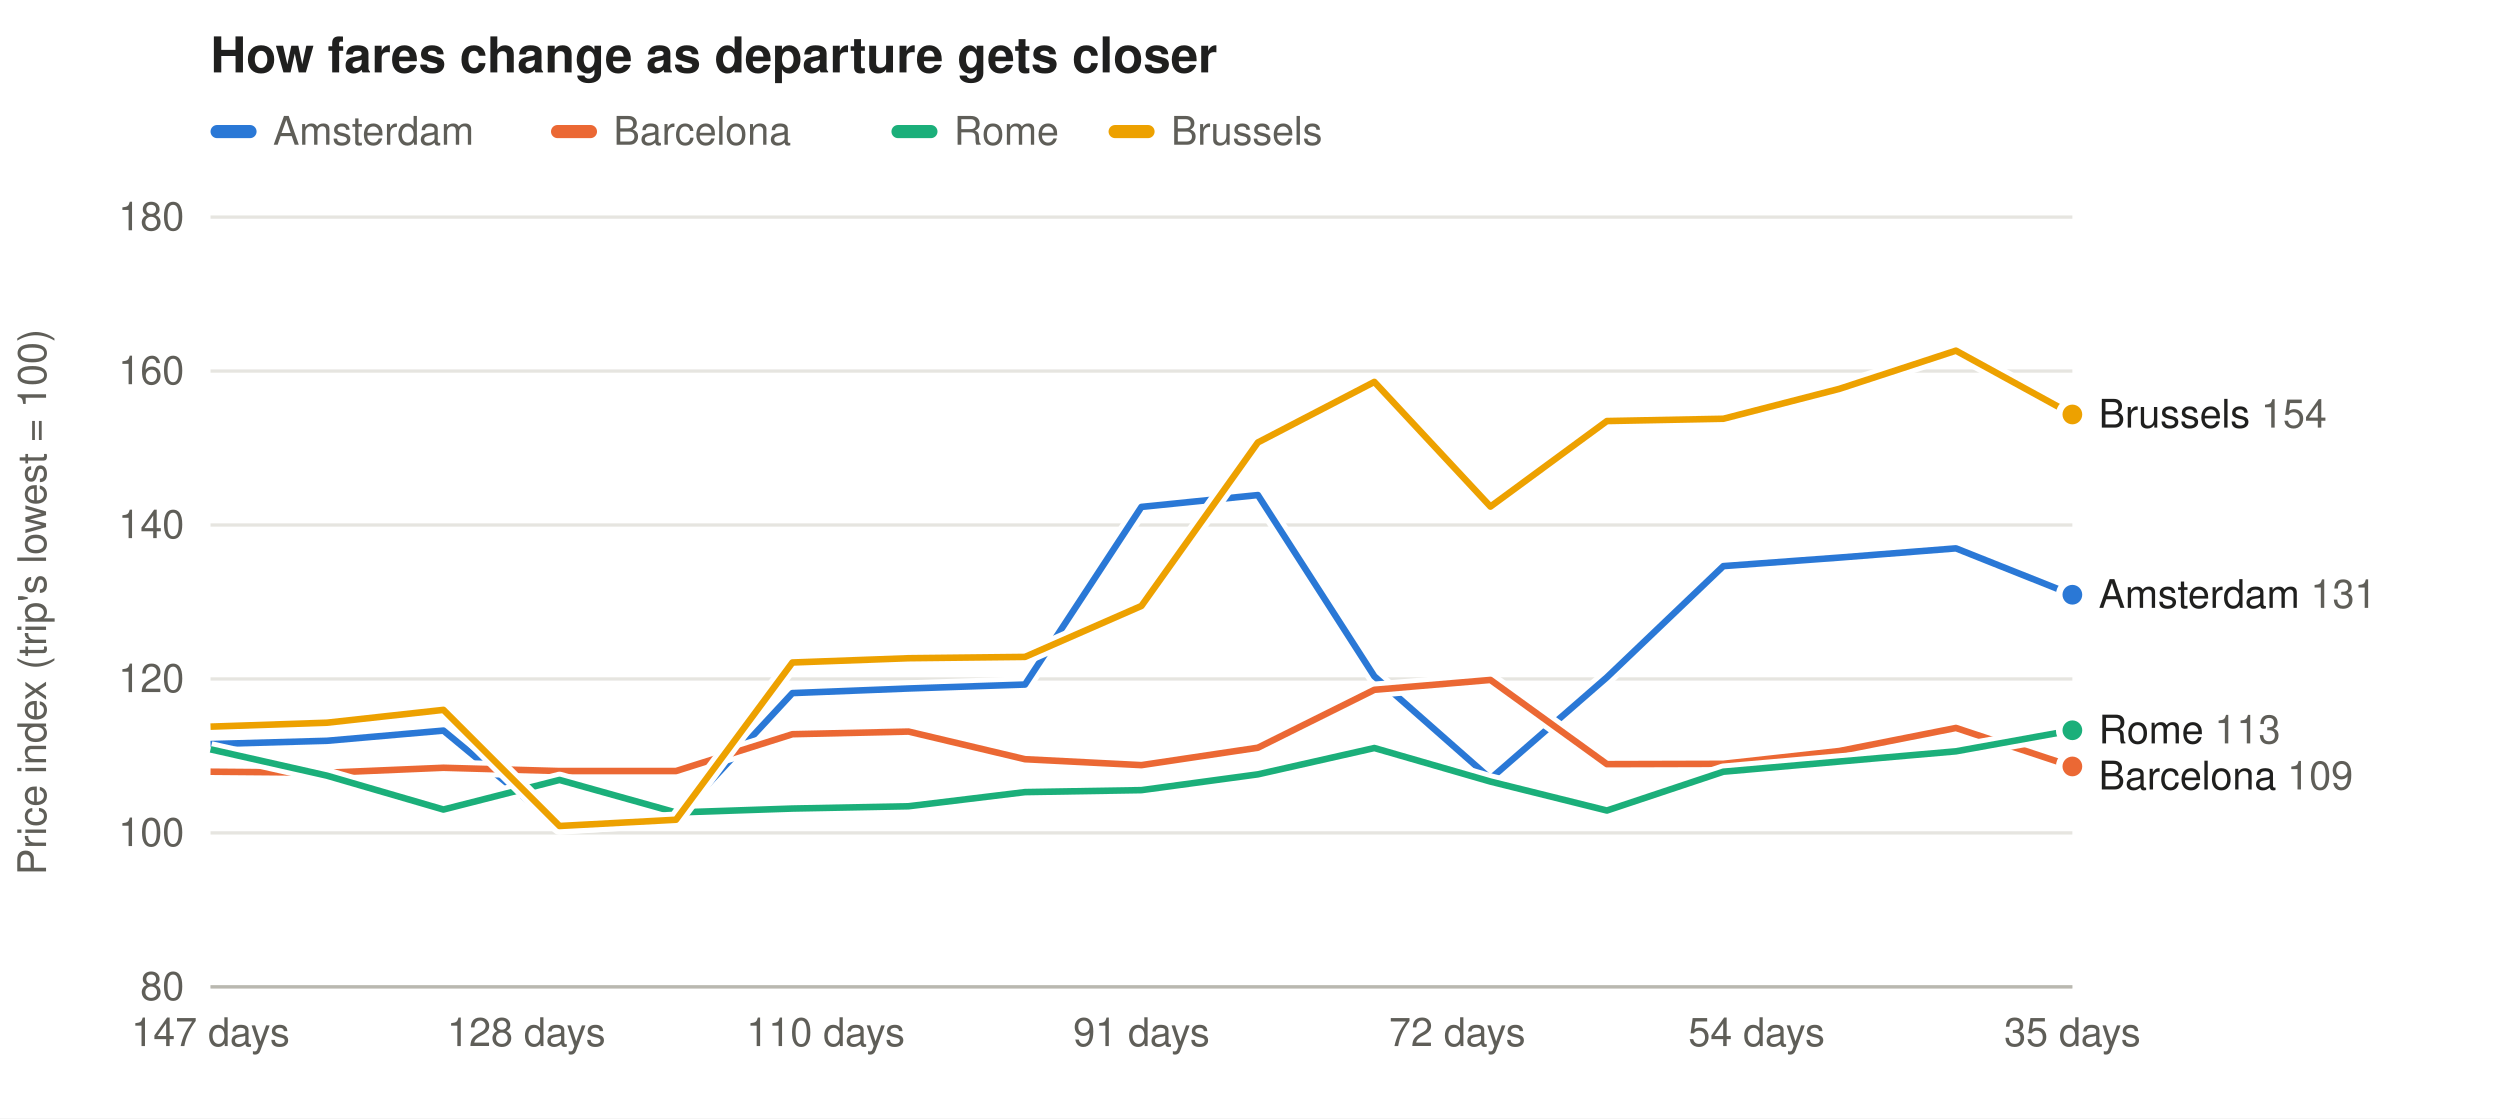
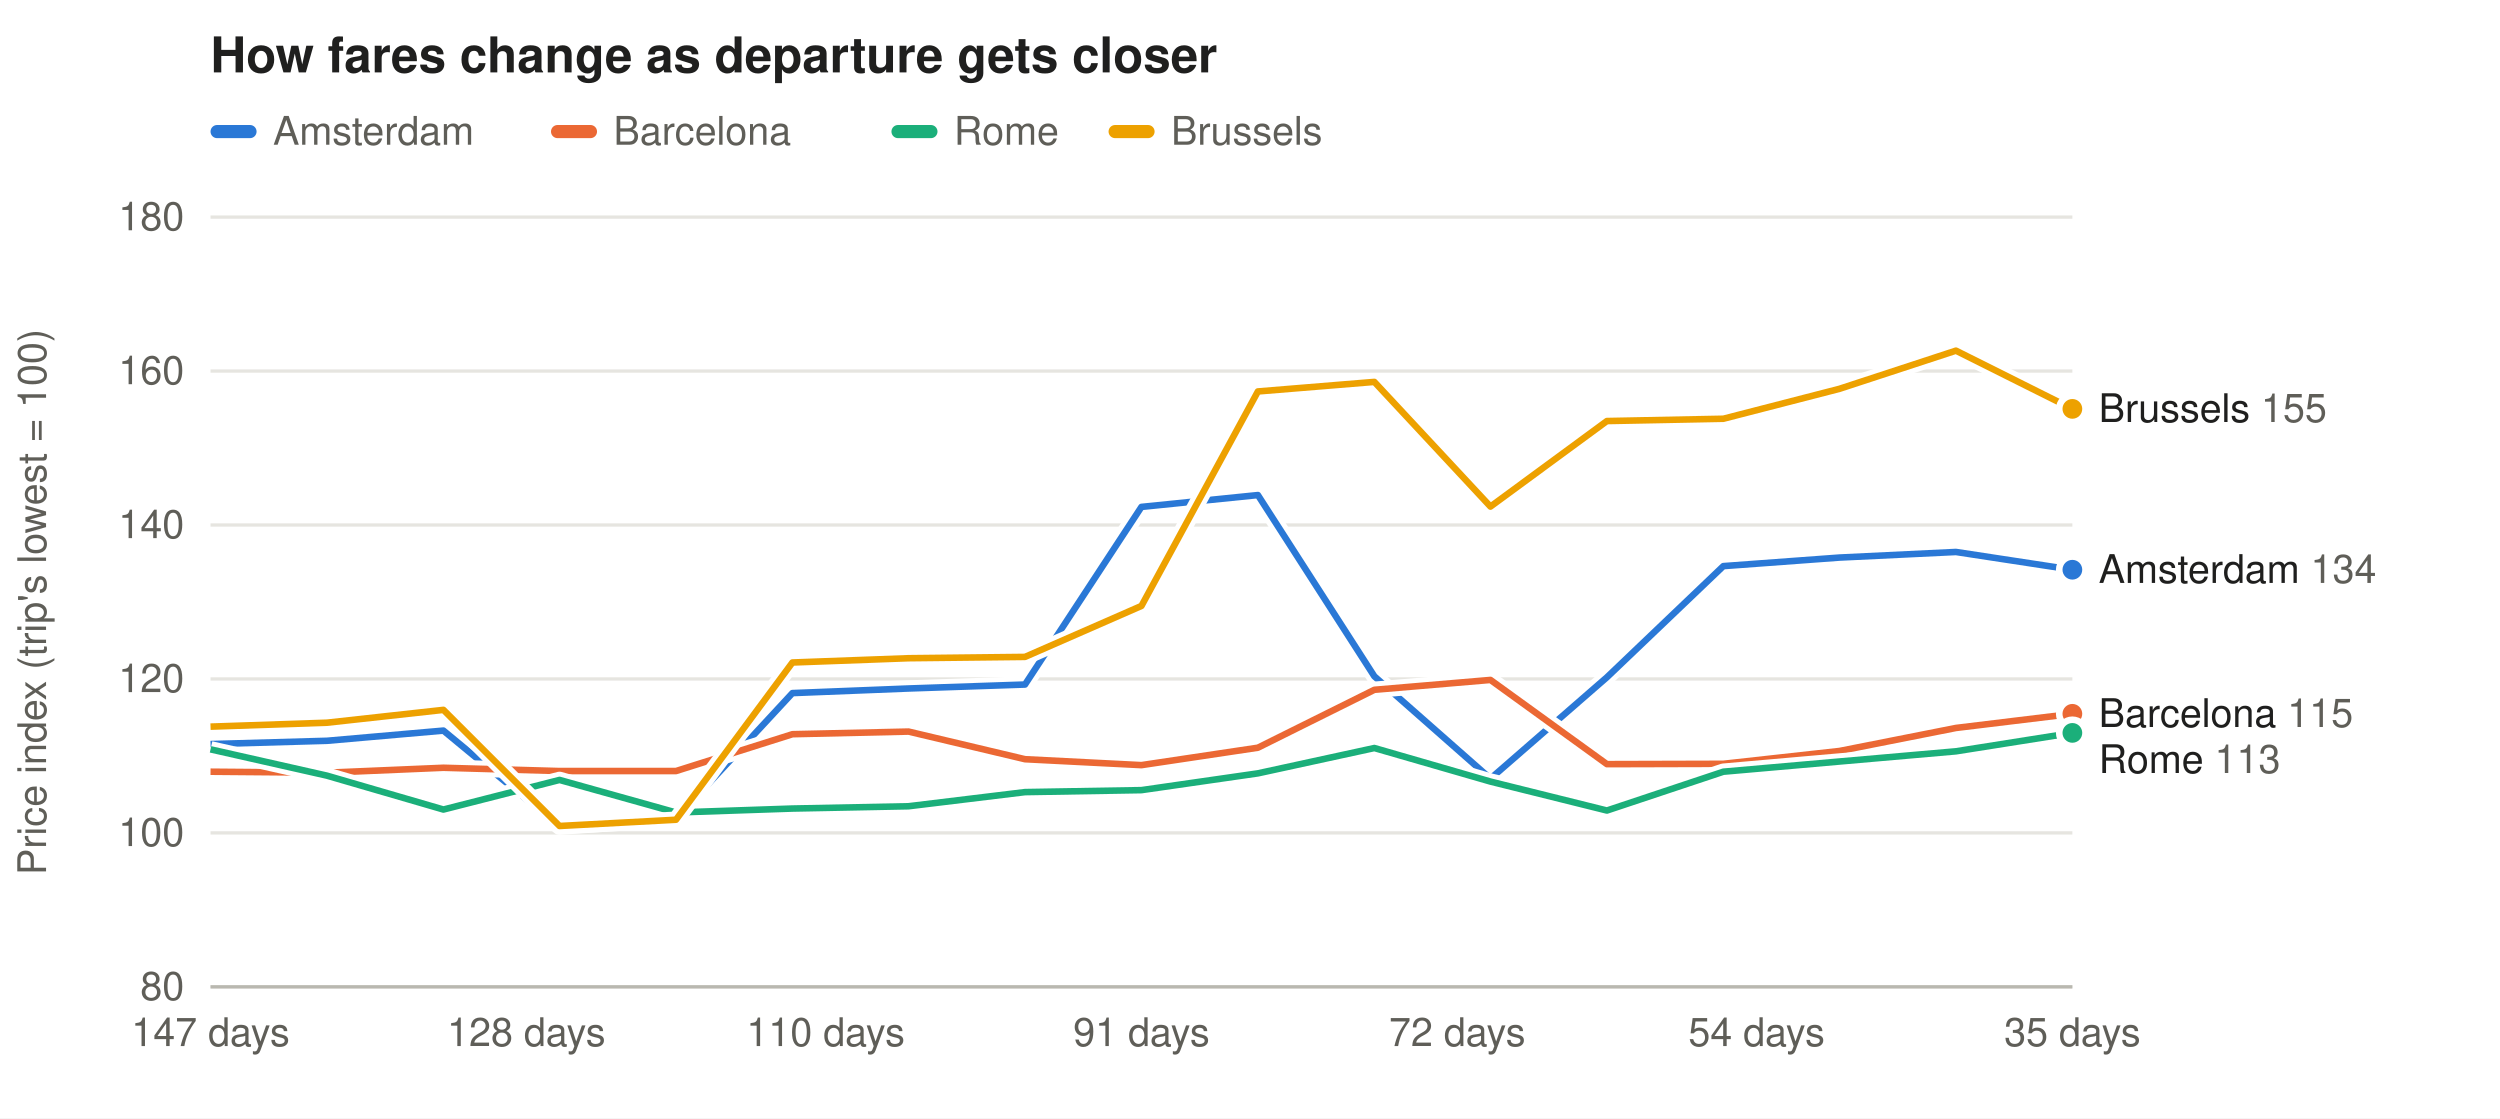
<svg xmlns="http://www.w3.org/2000/svg" width="760" height="340" viewBox="0 0 760 340" font-family="-apple-system,Segoe UI,Helvetica,Arial,sans-serif" font-size="12">
  <rect width="100%" height="100%" fill="#ffffff" />
  <text x="64" y="22" font-size="15" font-weight="600" fill="#1f1f1e">How fares change as departure gets closer</text>
  <rect x="64" y="38" width="14" height="4" rx="2" fill="#2a78d6" fill-opacity="1.00" />
  <text x="83" y="44" fill="#5f5e58">Amsterdam</text>
  <rect x="167.5" y="38" width="14" height="4" rx="2" fill="#eb6834" fill-opacity="1.00" />
  <text x="186.5" y="44" fill="#5f5e58">Barcelona</text>
  <rect x="271.0" y="38" width="14" height="4" rx="2" fill="#1baf7a" fill-opacity="1.00" />
  <text x="290.0" y="44" fill="#5f5e58">Rome</text>
  <rect x="337.0" y="38" width="14" height="4" rx="2" fill="#eda100" fill-opacity="1.00" />
  <text x="356.0" y="44" fill="#5f5e58">Brussels</text>
  <line x1="64" x2="630" y1="300.0" y2="300.0" stroke="#e6e5e0" />
  <text x="56" y="304.0" text-anchor="end" fill="#5f5e58">80</text>
  <line x1="64" x2="630" y1="253.2" y2="253.2" stroke="#e6e5e0" />
  <text x="56" y="257.2" text-anchor="end" fill="#5f5e58">100</text>
  <line x1="64" x2="630" y1="206.4" y2="206.4" stroke="#e6e5e0" />
  <text x="56" y="210.4" text-anchor="end" fill="#5f5e58">120</text>
  <line x1="64" x2="630" y1="159.6" y2="159.6" stroke="#e6e5e0" />
  <text x="56" y="163.6" text-anchor="end" fill="#5f5e58">140</text>
  <line x1="64" x2="630" y1="112.8" y2="112.8" stroke="#e6e5e0" />
  <text x="56" y="116.8" text-anchor="end" fill="#5f5e58">160</text>
  <line x1="64" x2="630" y1="66.0" y2="66.0" stroke="#e6e5e0" />
  <text x="56" y="70.0" text-anchor="end" fill="#5f5e58">180</text>
  <text x="14" y="183.0" fill="#5f5e58" transform="rotate(-90 14 183.0)" text-anchor="middle">Price index (trip's lowest = 100)</text>
  <text x="630.0" y="318" text-anchor="middle" fill="#5f5e58">35 days</text>
  <text x="534.0" y="318" text-anchor="middle" fill="#5f5e58">54 days</text>
  <text x="443.0" y="318" text-anchor="middle" fill="#5f5e58">72 days</text>
  <text x="347.0" y="318" text-anchor="middle" fill="#5f5e58">91 days</text>
  <text x="251.0" y="318" text-anchor="middle" fill="#5f5e58">110 days</text>
  <text x="160.0" y="318" text-anchor="middle" fill="#5f5e58">128 days</text>
  <text x="64.0" y="318" text-anchor="middle" fill="#5f5e58">147 days</text>
  <line x1="64" x2="630" y1="300" y2="300" stroke="#b9b8b0" />
-   <path d="M630.0,180.8 L594.6,166.7 L559.2,169.5 L523.9,172.1 L488.5,205.9 L453.1,236.7 L417.8,205.6 L382.4,150.5 L347.0,154.1 L311.6,208.1 L276.2,209.3 L240.9,210.7 L205.5,248.9 L170.1,251.3 L134.8,222.1 L99.4,225.2 L64.0,226.2" fill="none" stroke="#ffffff" stroke-width="5" stroke-linejoin="round" />
-   <path d="M630.0,180.8 L594.6,166.7 L559.2,169.5 L523.9,172.1 L488.5,205.9 L453.1,236.7 L417.8,205.6 L382.4,150.5 L347.0,154.1 L311.6,208.1 L276.2,209.3 L240.9,210.7 L205.5,248.9 L170.1,251.3 L134.8,222.1 L99.4,225.2 L64.0,226.2" fill="none" stroke="#2a78d6" stroke-opacity="1.00" stroke-width="2" stroke-linejoin="round" />
-   <circle cx="630.0" cy="180.8" r="4" fill="#2a78d6" fill-opacity="1.00" stroke="#ffffff" stroke-width="2" />
-   <path d="M630.0,233.0 L594.6,221.3 L559.2,228.3 L523.9,232.2 L488.5,232.3 L453.1,206.7 L417.8,209.7 L382.4,227.3 L347.0,232.6 L311.6,230.8 L276.2,222.4 L240.9,223.2 L205.5,234.4 L170.1,234.4 L134.8,233.4 L99.4,234.9 L64.0,234.6" fill="none" stroke="#ffffff" stroke-width="5" stroke-linejoin="round" />
-   <path d="M630.0,233.0 L594.6,221.3 L559.2,228.3 L523.9,232.2 L488.5,232.3 L453.1,206.7 L417.8,209.7 L382.4,227.3 L347.0,232.6 L311.6,230.8 L276.2,222.4 L240.9,223.2 L205.5,234.4 L170.1,234.4 L134.8,233.4 L99.4,234.9 L64.0,234.6" fill="none" stroke="#eb6834" stroke-opacity="1.00" stroke-width="2" stroke-linejoin="round" />
-   <circle cx="630.0" cy="233.0" r="4" fill="#eb6834" fill-opacity="1.00" stroke="#ffffff" stroke-width="2" />
-   <path d="M630.0,222.0 L594.6,228.4 L559.2,231.5 L523.9,234.6 L488.5,246.4 L453.1,237.6 L417.8,227.4 L382.4,235.4 L347.0,240.2 L311.6,240.8 L276.2,245.1 L240.9,245.8 L205.5,247.0 L170.1,237.1 L134.8,246.1 L99.4,235.8 L64.0,227.8" fill="none" stroke="#ffffff" stroke-width="5" stroke-linejoin="round" />
-   <path d="M630.0,222.0 L594.6,228.4 L559.2,231.5 L523.9,234.6 L488.5,246.4 L453.1,237.6 L417.8,227.4 L382.4,235.4 L347.0,240.2 L311.6,240.8 L276.2,245.1 L240.9,245.8 L205.5,247.0 L170.1,237.1 L134.8,246.1 L99.4,235.8 L64.0,227.8" fill="none" stroke="#1baf7a" stroke-opacity="1.00" stroke-width="2" stroke-linejoin="round" />
-   <circle cx="630.0" cy="222.0" r="4" fill="#1baf7a" fill-opacity="1.00" stroke="#ffffff" stroke-width="2" />
-   <path d="M630.0,126.0 L594.6,106.6 L559.2,118.2 L523.9,127.3 L488.5,128.0 L453.1,154.0 L417.8,116.1 L382.4,134.5 L347.0,184.2 L311.6,199.7 L276.2,200.1 L240.9,201.4 L205.5,249.2 L170.1,251.1 L134.8,215.8 L99.4,219.7 L64.0,220.9" fill="none" stroke="#ffffff" stroke-width="5" stroke-linejoin="round" />
-   <path d="M630.0,126.0 L594.6,106.6 L559.2,118.2 L523.9,127.3 L488.5,128.0 L453.1,154.0 L417.8,116.1 L382.4,134.5 L347.0,184.2 L311.6,199.7 L276.2,200.1 L240.9,201.4 L205.5,249.2 L170.1,251.1 L134.8,215.8 L99.4,219.7 L64.0,220.9" fill="none" stroke="#eda100" stroke-opacity="1.00" stroke-width="2" stroke-linejoin="round" />
-   <circle cx="630.0" cy="126.0" r="4" fill="#eda100" fill-opacity="1.00" stroke="#ffffff" stroke-width="2" />
-   <text x="638" y="130.0" fill="#1f1f1e">Brussels <tspan fill="#5f5e58">154</tspan>
+   <path d="M630.0,173.2 L594.6,167.8 L559.2,169.5 L523.9,172.1 L488.5,205.9 L453.1,236.7 L417.8,205.6 L382.4,150.5 L347.0,154.1 L311.6,208.1 L276.2,209.3 L240.9,210.7 L205.5,248.9 L170.1,251.3 L134.8,222.1 L99.4,225.2 L64.0,226.2" fill="none" stroke="#ffffff" stroke-width="5" stroke-linejoin="round" />
+   <path d="M630.0,173.2 L594.6,167.8 L559.2,169.5 L523.9,172.1 L488.5,205.9 L453.1,236.7 L417.8,205.6 L382.4,150.5 L347.0,154.1 L311.6,208.1 L276.2,209.3 L240.9,210.7 L205.5,248.9 L170.1,251.3 L134.8,222.1 L99.4,225.2 L64.0,226.2" fill="none" stroke="#2a78d6" stroke-opacity="1.00" stroke-width="2" stroke-linejoin="round" />
+   <circle cx="630.0" cy="173.2" r="4" fill="#2a78d6" fill-opacity="1.00" stroke="#ffffff" stroke-width="2" />
+   <path d="M630.0,217.0 L594.6,221.3 L559.2,228.3 L523.9,232.2 L488.5,232.3 L453.1,206.7 L417.8,209.7 L382.4,227.3 L347.0,232.6 L311.6,230.8 L276.2,222.4 L240.9,223.2 L205.5,234.4 L170.1,234.4 L134.8,233.4 L99.4,234.9 L64.0,234.6" fill="none" stroke="#ffffff" stroke-width="5" stroke-linejoin="round" />
+   <path d="M630.0,217.0 L594.6,221.3 L559.2,228.3 L523.9,232.2 L488.5,232.3 L453.1,206.7 L417.8,209.7 L382.4,227.3 L347.0,232.6 L311.6,230.8 L276.2,222.4 L240.9,223.2 L205.5,234.4 L170.1,234.4 L134.8,233.4 L99.4,234.9 L64.0,234.6" fill="none" stroke="#eb6834" stroke-opacity="1.00" stroke-width="2" stroke-linejoin="round" />
+   <circle cx="630.0" cy="217.0" r="4" fill="#eb6834" fill-opacity="1.00" stroke="#ffffff" stroke-width="2" />
+   <path d="M630.0,222.8 L594.6,228.4 L559.2,231.5 L523.9,234.6 L488.5,246.4 L453.1,237.6 L417.8,227.4 L382.4,235.1 L347.0,240.2 L311.6,240.8 L276.2,245.1 L240.9,245.8 L205.5,247.0 L170.1,237.1 L134.8,246.1 L99.4,235.8 L64.0,227.8" fill="none" stroke="#ffffff" stroke-width="5" stroke-linejoin="round" />
+   <path d="M630.0,222.8 L594.6,228.4 L559.2,231.5 L523.9,234.6 L488.5,246.4 L453.1,237.6 L417.8,227.4 L382.4,235.1 L347.0,240.2 L311.6,240.8 L276.2,245.1 L240.9,245.8 L205.5,247.0 L170.1,237.1 L134.8,246.1 L99.4,235.8 L64.0,227.8" fill="none" stroke="#1baf7a" stroke-opacity="1.00" stroke-width="2" stroke-linejoin="round" />
+   <circle cx="630.0" cy="222.8" r="4" fill="#1baf7a" fill-opacity="1.00" stroke="#ffffff" stroke-width="2" />
+   <path d="M630.0,124.3 L594.6,106.6 L559.2,118.2 L523.9,127.3 L488.5,128.0 L453.1,154.0 L417.8,116.1 L382.4,119.0 L347.0,184.2 L311.6,199.7 L276.2,200.1 L240.9,201.4 L205.5,249.2 L170.1,251.1 L134.8,215.8 L99.4,219.7 L64.0,220.9" fill="none" stroke="#ffffff" stroke-width="5" stroke-linejoin="round" />
+   <path d="M630.0,124.3 L594.6,106.6 L559.2,118.2 L523.9,127.3 L488.5,128.0 L453.1,154.0 L417.8,116.1 L382.4,119.0 L347.0,184.2 L311.6,199.7 L276.2,200.1 L240.9,201.4 L205.5,249.2 L170.1,251.1 L134.8,215.8 L99.4,219.7 L64.0,220.9" fill="none" stroke="#eda100" stroke-opacity="1.00" stroke-width="2" stroke-linejoin="round" />
+   <circle cx="630.0" cy="124.3" r="4" fill="#eda100" fill-opacity="1.00" stroke="#ffffff" stroke-width="2" />
+   <text x="638" y="128.3" fill="#1f1f1e">Brussels <tspan fill="#5f5e58">155</tspan>
  </text>
-   <text x="638" y="184.8" fill="#1f1f1e">Amsterdam <tspan fill="#5f5e58">131</tspan>
+   <text x="638" y="177.2" fill="#1f1f1e">Amsterdam <tspan fill="#5f5e58">134</tspan>
  </text>
-   <text x="638" y="226.0" fill="#1f1f1e">Rome <tspan fill="#5f5e58">113</tspan>
+   <text x="638" y="221.0" fill="#1f1f1e">Barcelona <tspan fill="#5f5e58">115</tspan>
  </text>
-   <text x="638" y="240.0" fill="#1f1f1e">Barcelona <tspan fill="#5f5e58">109</tspan>
+   <text x="638" y="235.0" fill="#1f1f1e">Rome <tspan fill="#5f5e58">113</tspan>
  </text>
</svg>
